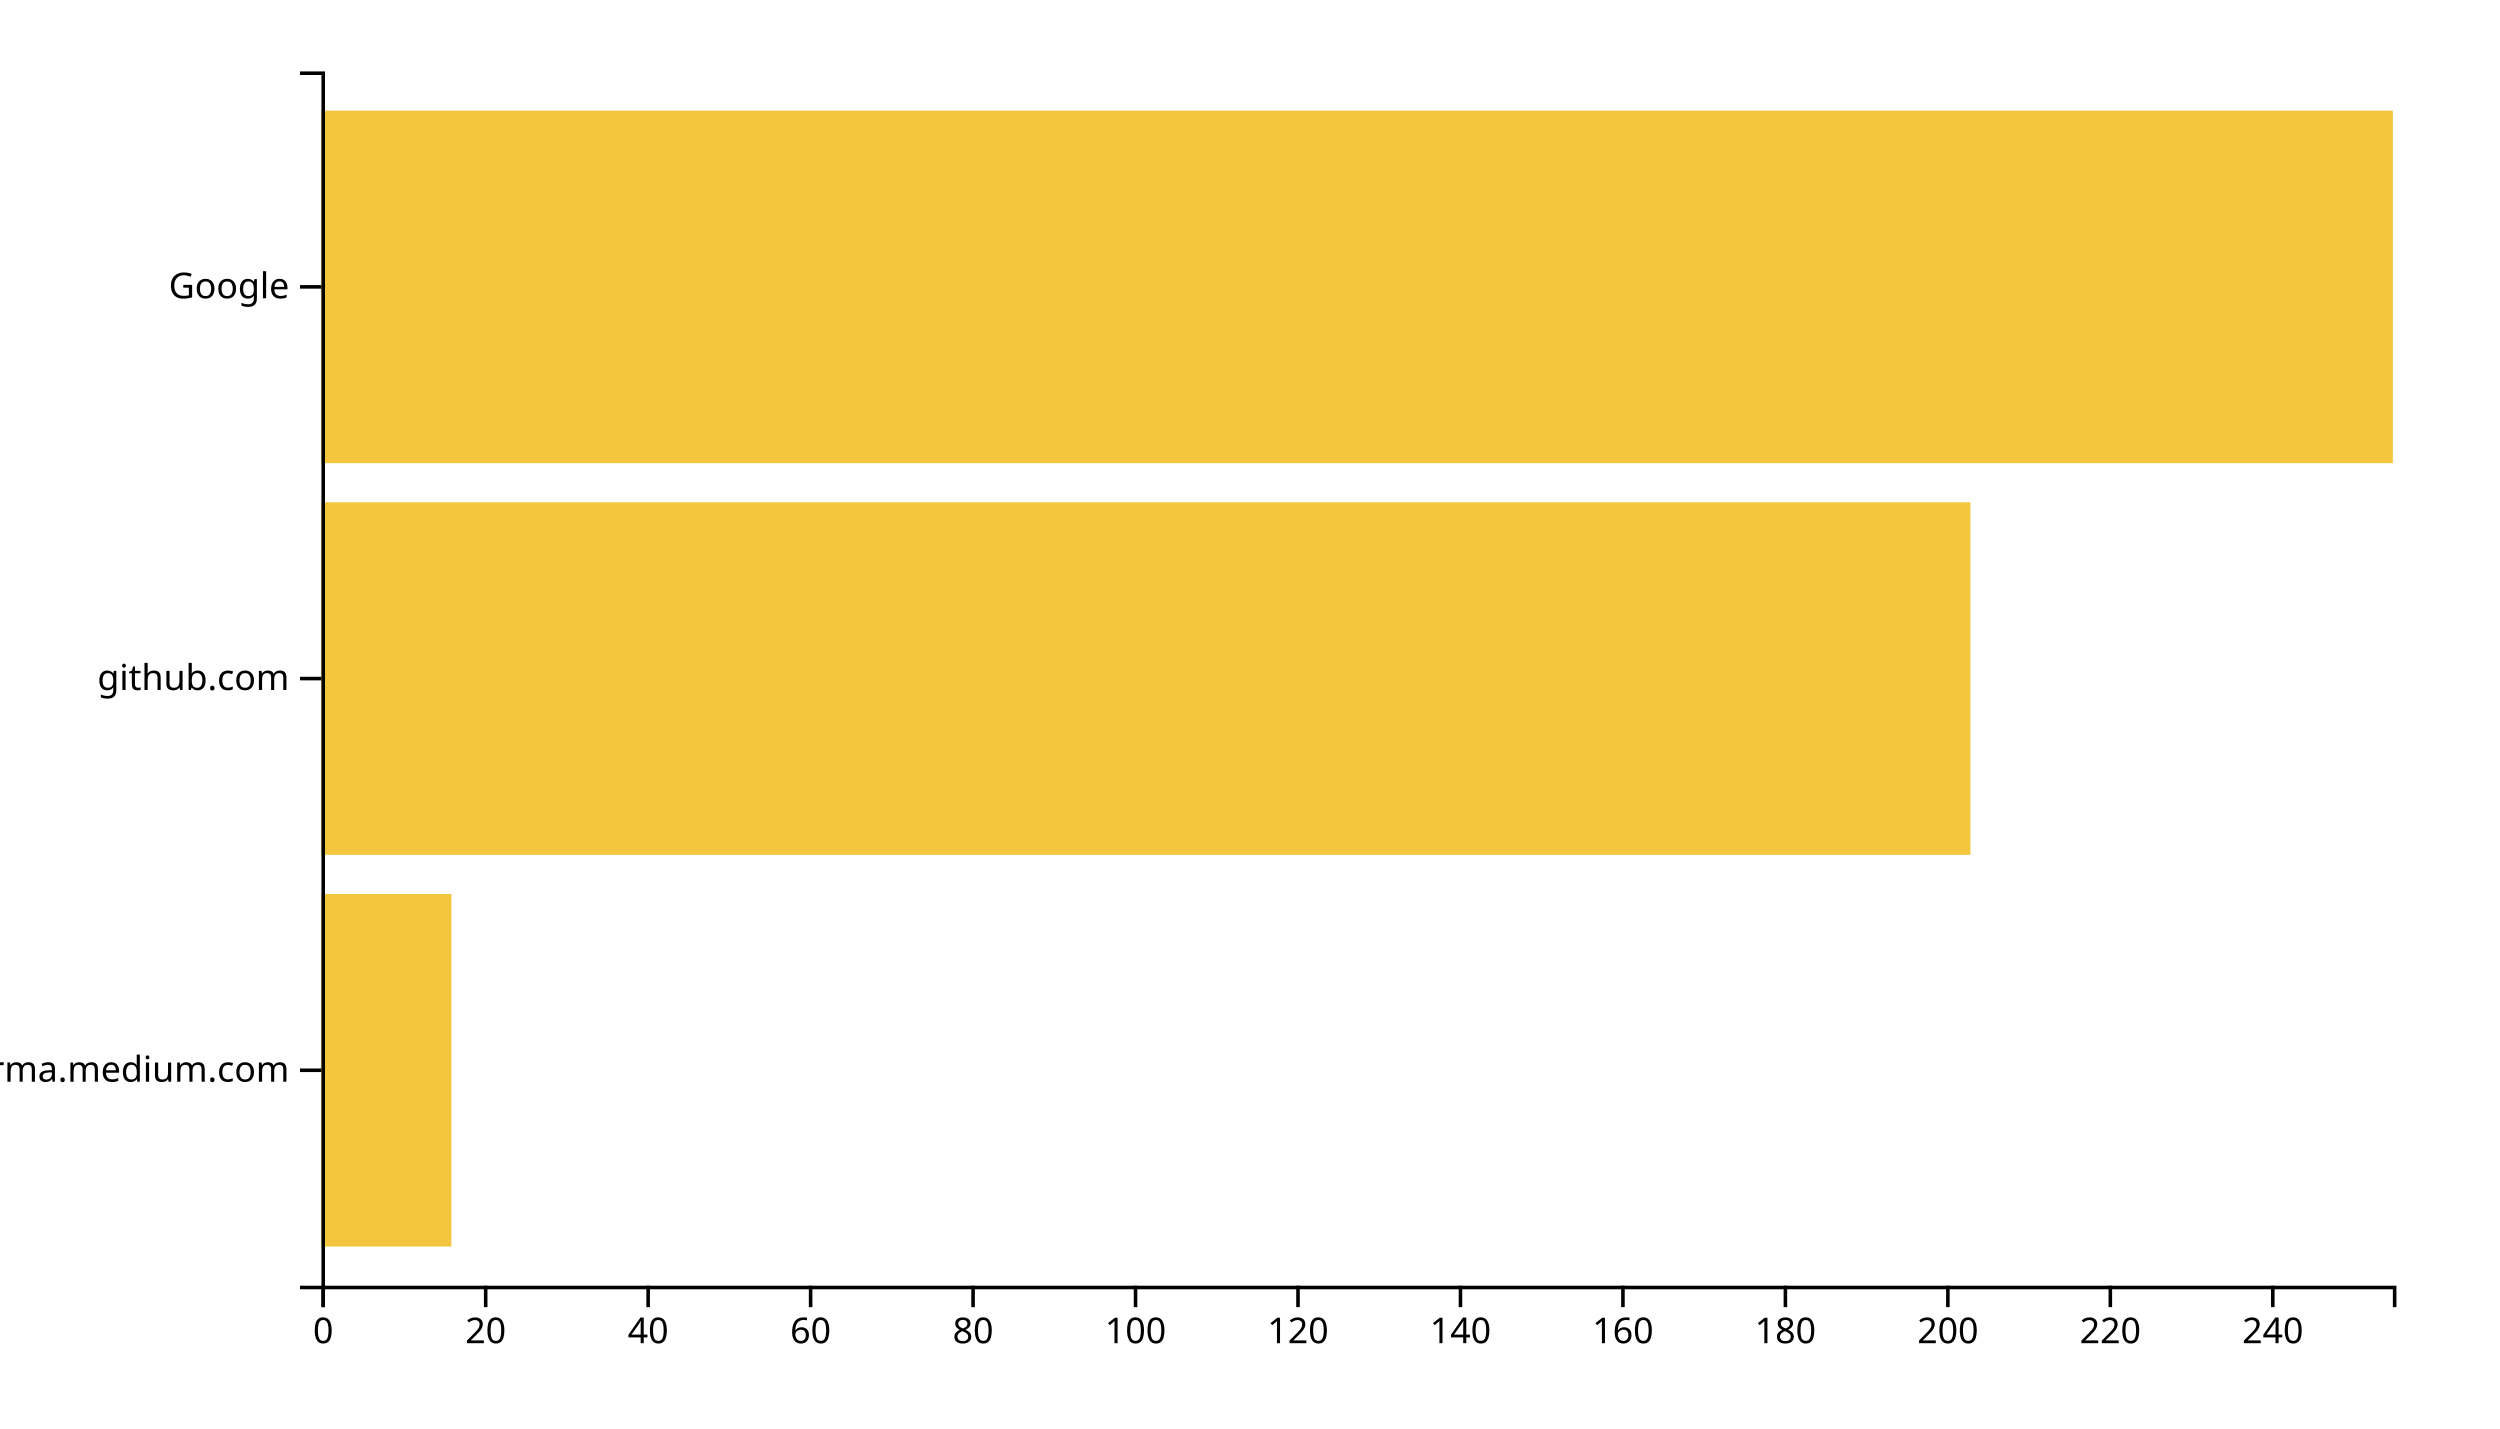
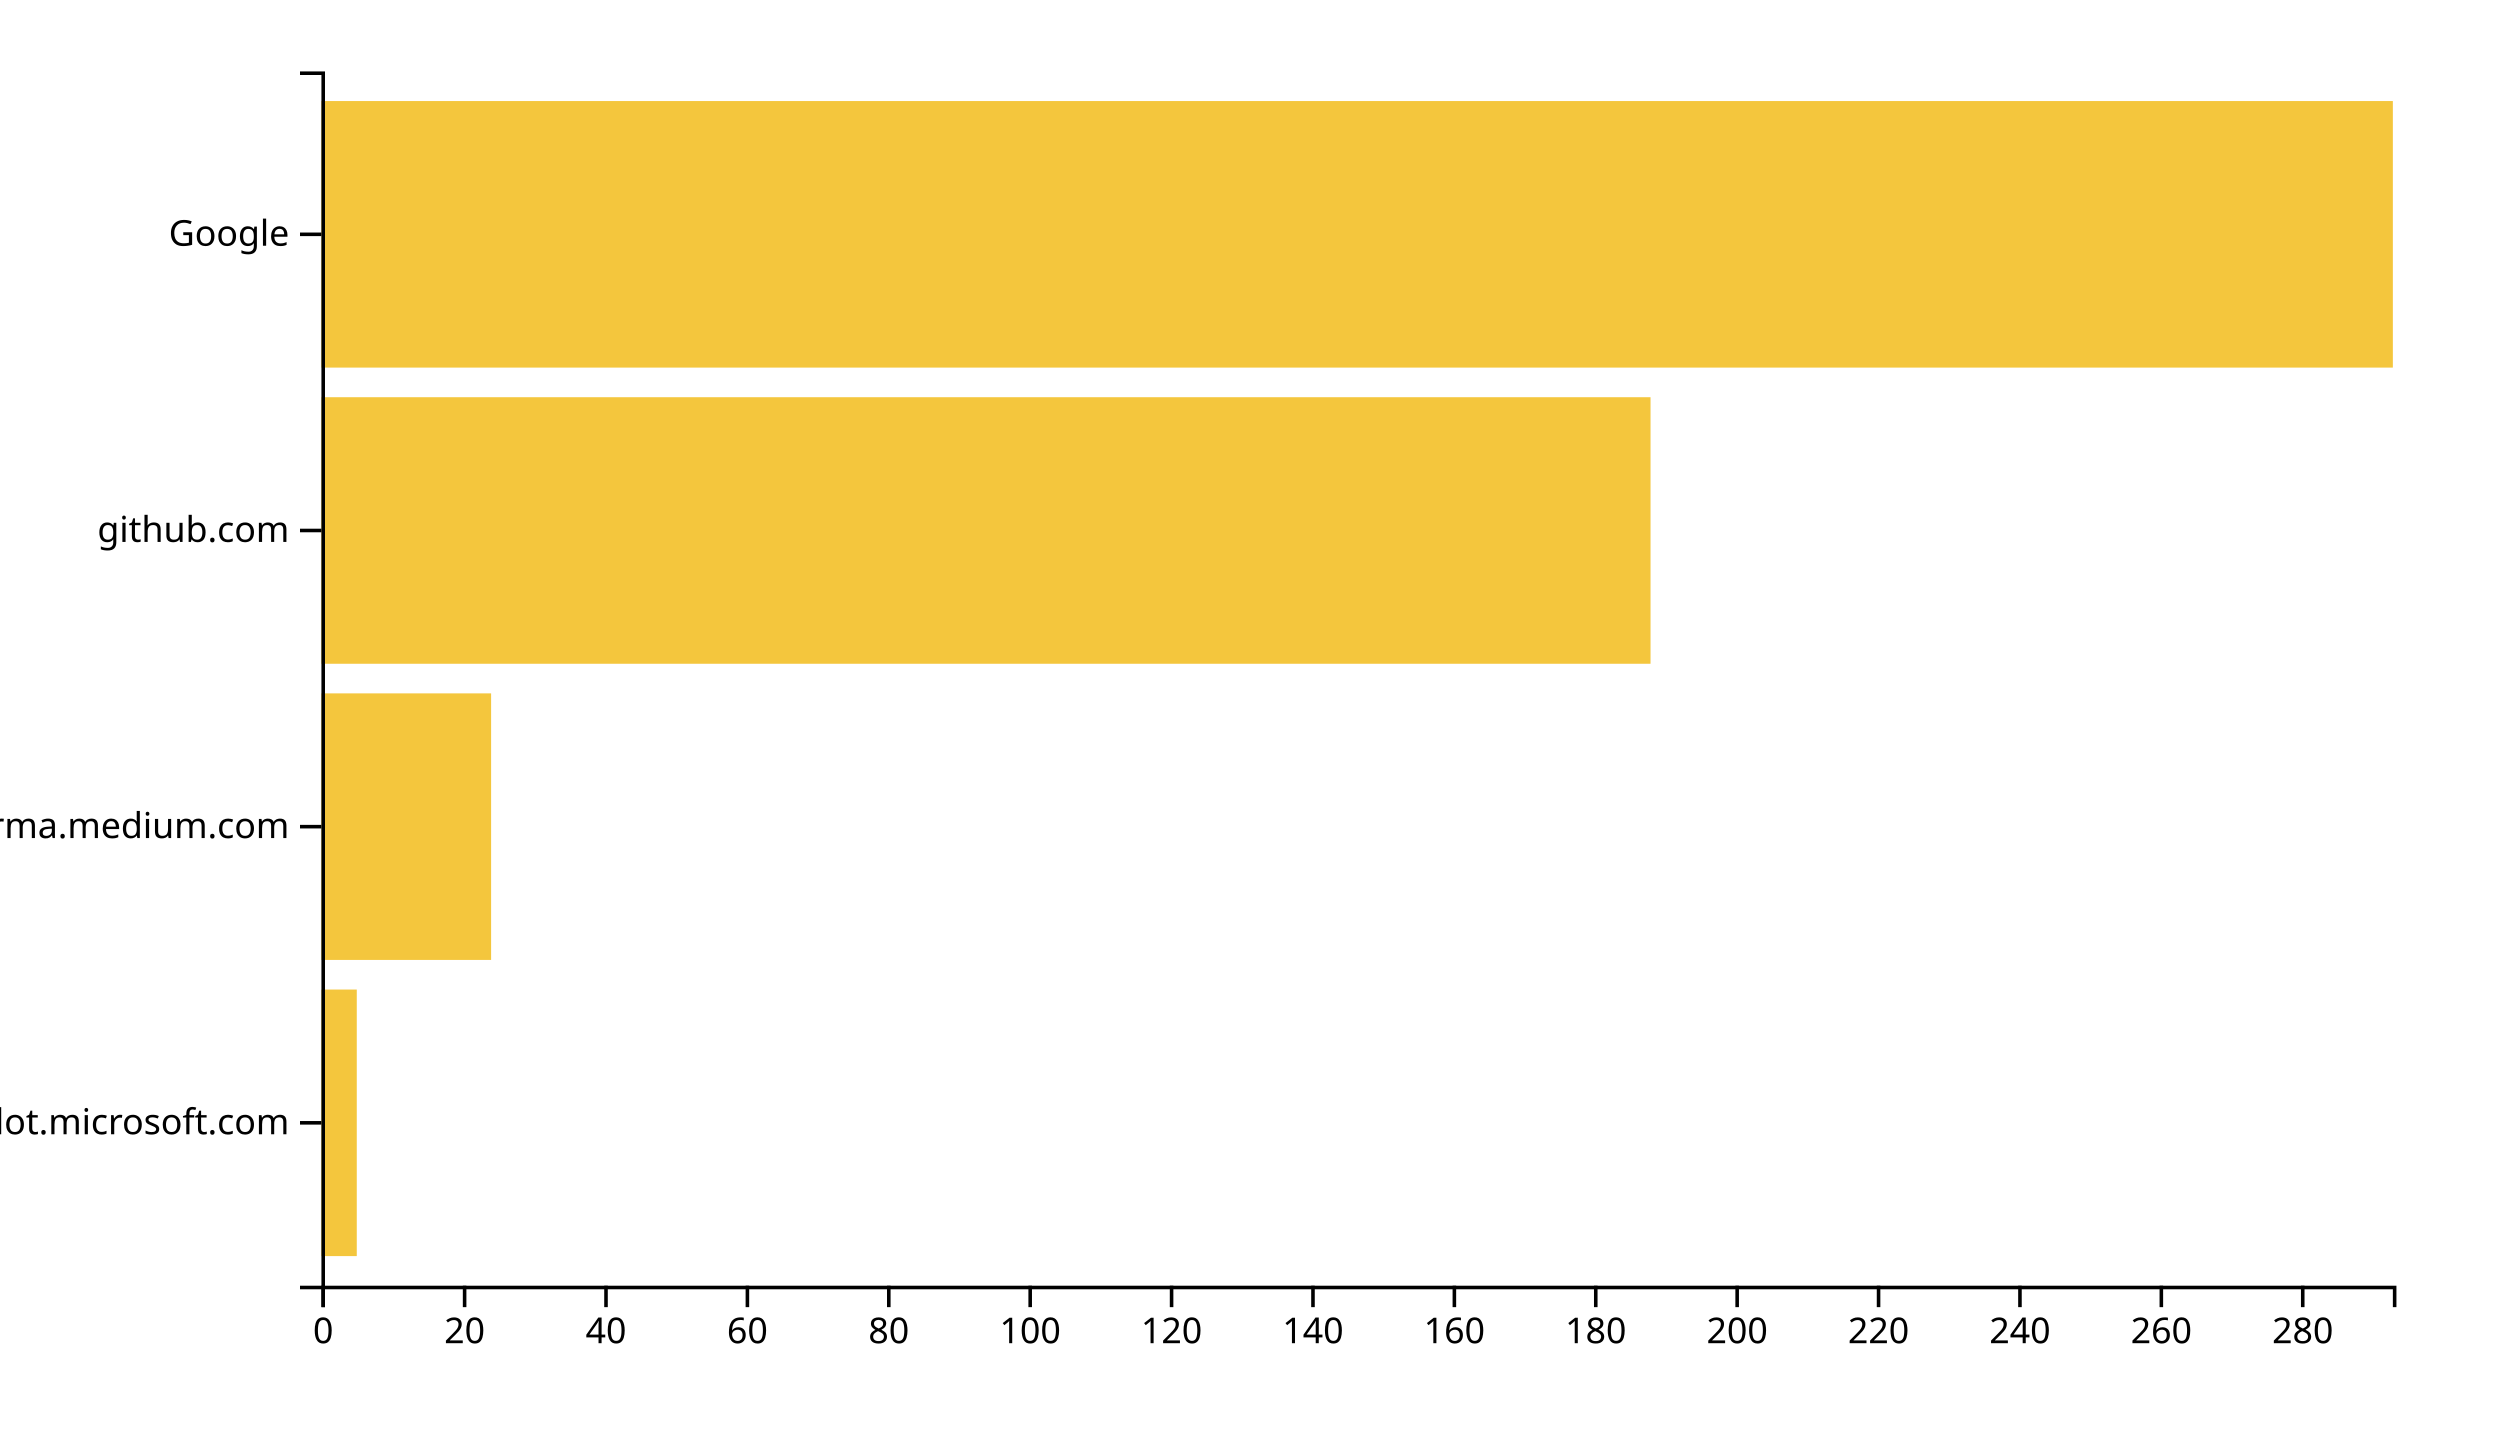
<svg xmlns="http://www.w3.org/2000/svg" width="700" height="400">
  <g transform="translate(90,20)">
-     <rect class="bar" width="36.392" y="230.323" height="98.71" style="fill: #f4c63d; text-anchor: end;" />
-     <rect class="bar" width="461.725" y="120.645" height="98.71" style="fill: #f4c63d; text-anchor: end;" />
-     <rect class="bar" width="580" y="10.968" height="98.71" style="fill: #f4c63d; text-anchor: end;" />
+     <rect class="bar" width="9.898" y="257.073" height="74.634" style="fill: #f4c63d; text-anchor: end;" />
+     <rect class="bar" width="47.509" y="174.146" height="74.634" style="fill: #f4c63d; text-anchor: end;" />
+     <rect class="bar" width="372.15" y="91.22" height="74.634" style="fill: #f4c63d; text-anchor: end;" />
+     <rect class="bar" width="580" y="8.293" height="74.634" style="fill: #f4c63d; text-anchor: end;" />
    <g transform="translate(0,340)" fill="none" font-size="10" font-family="sans-serif" text-anchor="middle">
      <path class="domain" stroke="currentColor" d="M0.5,6V0.5H580.5V6" />
      <g class="tick" opacity="1" transform="translate(0.5,0)">
        <line stroke="currentColor" y2="6" />
        <text fill="currentColor" y="9" dy="0.71em">0</text>
      </g>
-       <g class="tick" opacity="1" transform="translate(45.9902,0)">
+       <g class="tick" opacity="1" transform="translate(40.09044,0)">
        <line stroke="currentColor" y2="6" />
        <text fill="currentColor" y="9" dy="0.71em">20</text>
      </g>
-       <g class="tick" opacity="1" transform="translate(91.48039,0)">
+       <g class="tick" opacity="1" transform="translate(79.68089,0)">
        <line stroke="currentColor" y2="6" />
        <text fill="currentColor" y="9" dy="0.71em">40</text>
      </g>
-       <g class="tick" opacity="1" transform="translate(136.9706,0)">
+       <g class="tick" opacity="1" transform="translate(119.2713,0)">
        <line stroke="currentColor" y2="6" />
        <text fill="currentColor" y="9" dy="0.71em">60</text>
      </g>
-       <g class="tick" opacity="1" transform="translate(182.4608,0)">
+       <g class="tick" opacity="1" transform="translate(158.8618,0)">
        <line stroke="currentColor" y2="6" />
        <text fill="currentColor" y="9" dy="0.71em">80</text>
      </g>
-       <g class="tick" opacity="1" transform="translate(227.951,0)">
+       <g class="tick" opacity="1" transform="translate(198.4522,0)">
        <line stroke="currentColor" y2="6" />
        <text fill="currentColor" y="9" dy="0.71em">100</text>
      </g>
-       <g class="tick" opacity="1" transform="translate(273.4412,0)">
+       <g class="tick" opacity="1" transform="translate(238.0427,0)">
        <line stroke="currentColor" y2="6" />
        <text fill="currentColor" y="9" dy="0.71em">120</text>
      </g>
-       <g class="tick" opacity="1" transform="translate(318.9314,0)">
+       <g class="tick" opacity="1" transform="translate(277.6331,0)">
        <line stroke="currentColor" y2="6" />
        <text fill="currentColor" y="9" dy="0.71em">140</text>
      </g>
-       <g class="tick" opacity="1" transform="translate(364.4216,0)">
+       <g class="tick" opacity="1" transform="translate(317.2235,0)">
        <line stroke="currentColor" y2="6" />
        <text fill="currentColor" y="9" dy="0.71em">160</text>
      </g>
-       <g class="tick" opacity="1" transform="translate(409.9118,0)">
+       <g class="tick" opacity="1" transform="translate(356.814,0)">
        <line stroke="currentColor" y2="6" />
        <text fill="currentColor" y="9" dy="0.71em">180</text>
      </g>
-       <g class="tick" opacity="1" transform="translate(455.402,0)">
+       <g class="tick" opacity="1" transform="translate(396.4044,0)">
        <line stroke="currentColor" y2="6" />
        <text fill="currentColor" y="9" dy="0.71em">200</text>
      </g>
-       <g class="tick" opacity="1" transform="translate(500.8922,0)">
+       <g class="tick" opacity="1" transform="translate(435.9949,0)">
        <line stroke="currentColor" y2="6" />
        <text fill="currentColor" y="9" dy="0.71em">220</text>
      </g>
-       <g class="tick" opacity="1" transform="translate(546.3824,0)">
+       <g class="tick" opacity="1" transform="translate(475.5853,0)">
        <line stroke="currentColor" y2="6" />
        <text fill="currentColor" y="9" dy="0.71em">240</text>
+       </g>
+       <g class="tick" opacity="1" transform="translate(515.1758,0)">
+         <line stroke="currentColor" y2="6" />
+         <text fill="currentColor" y="9" dy="0.71em">260</text>
+       </g>
+       <g class="tick" opacity="1" transform="translate(554.7662,0)">
+         <line stroke="currentColor" y2="6" />
+         <text fill="currentColor" y="9" dy="0.71em">280</text>
      </g>
    </g>
    <g fill="none" font-size="10" font-family="sans-serif" text-anchor="end">
      <path class="domain" stroke="currentColor" d="M-6,340.5H0.5V0.5H-6" />
-       <g class="tick" opacity="1" transform="translate(0,279.6774)">
+       <g class="tick" opacity="1" transform="translate(0,294.3902)">
+         <line stroke="currentColor" x2="-6" />
+         <text fill="currentColor" x="-9" dy="0.32em">copilot.microsoft.com</text>
+       </g>
+       <g class="tick" opacity="1" transform="translate(0,211.4634)">
        <line stroke="currentColor" x2="-6" />
        <text fill="currentColor" x="-9" dy="0.32em">xgirma.medium.com</text>
      </g>
-       <g class="tick" opacity="1" transform="translate(0,170)">
+       <g class="tick" opacity="1" transform="translate(0,128.5366)">
        <line stroke="currentColor" x2="-6" />
        <text fill="currentColor" x="-9" dy="0.32em">github.com</text>
      </g>
-       <g class="tick" opacity="1" transform="translate(0,60.32258)">
+       <g class="tick" opacity="1" transform="translate(0,45.60976)">
        <line stroke="currentColor" x2="-6" />
        <text fill="currentColor" x="-9" dy="0.32em">Google</text>
      </g>
    </g>
  </g>
</svg>
